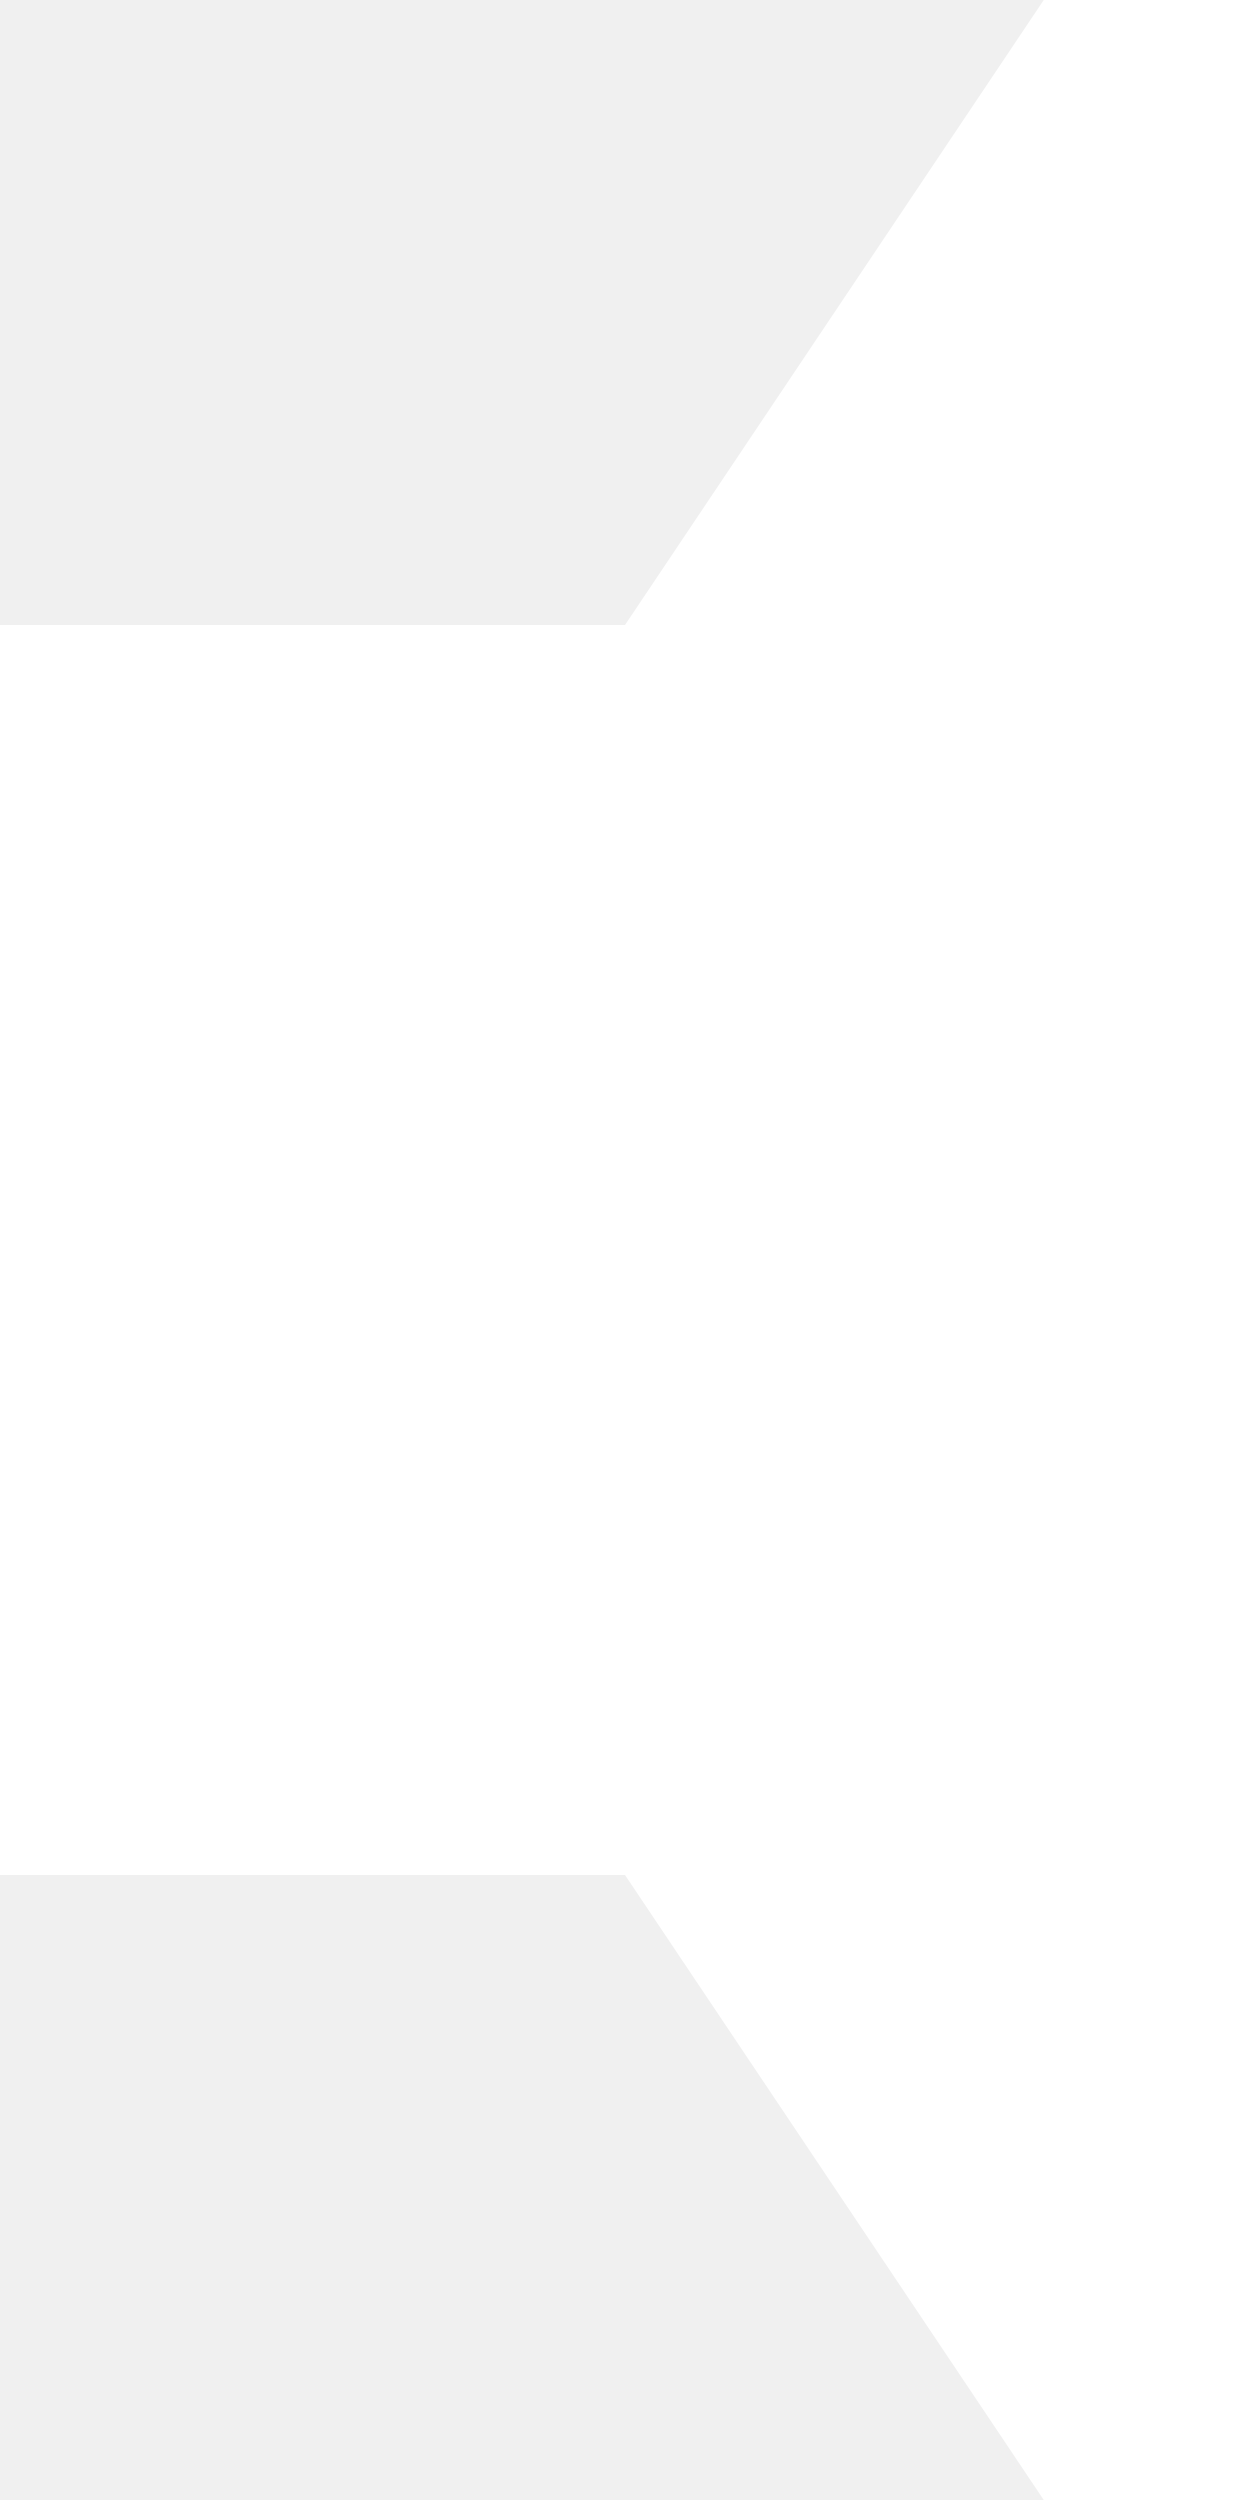
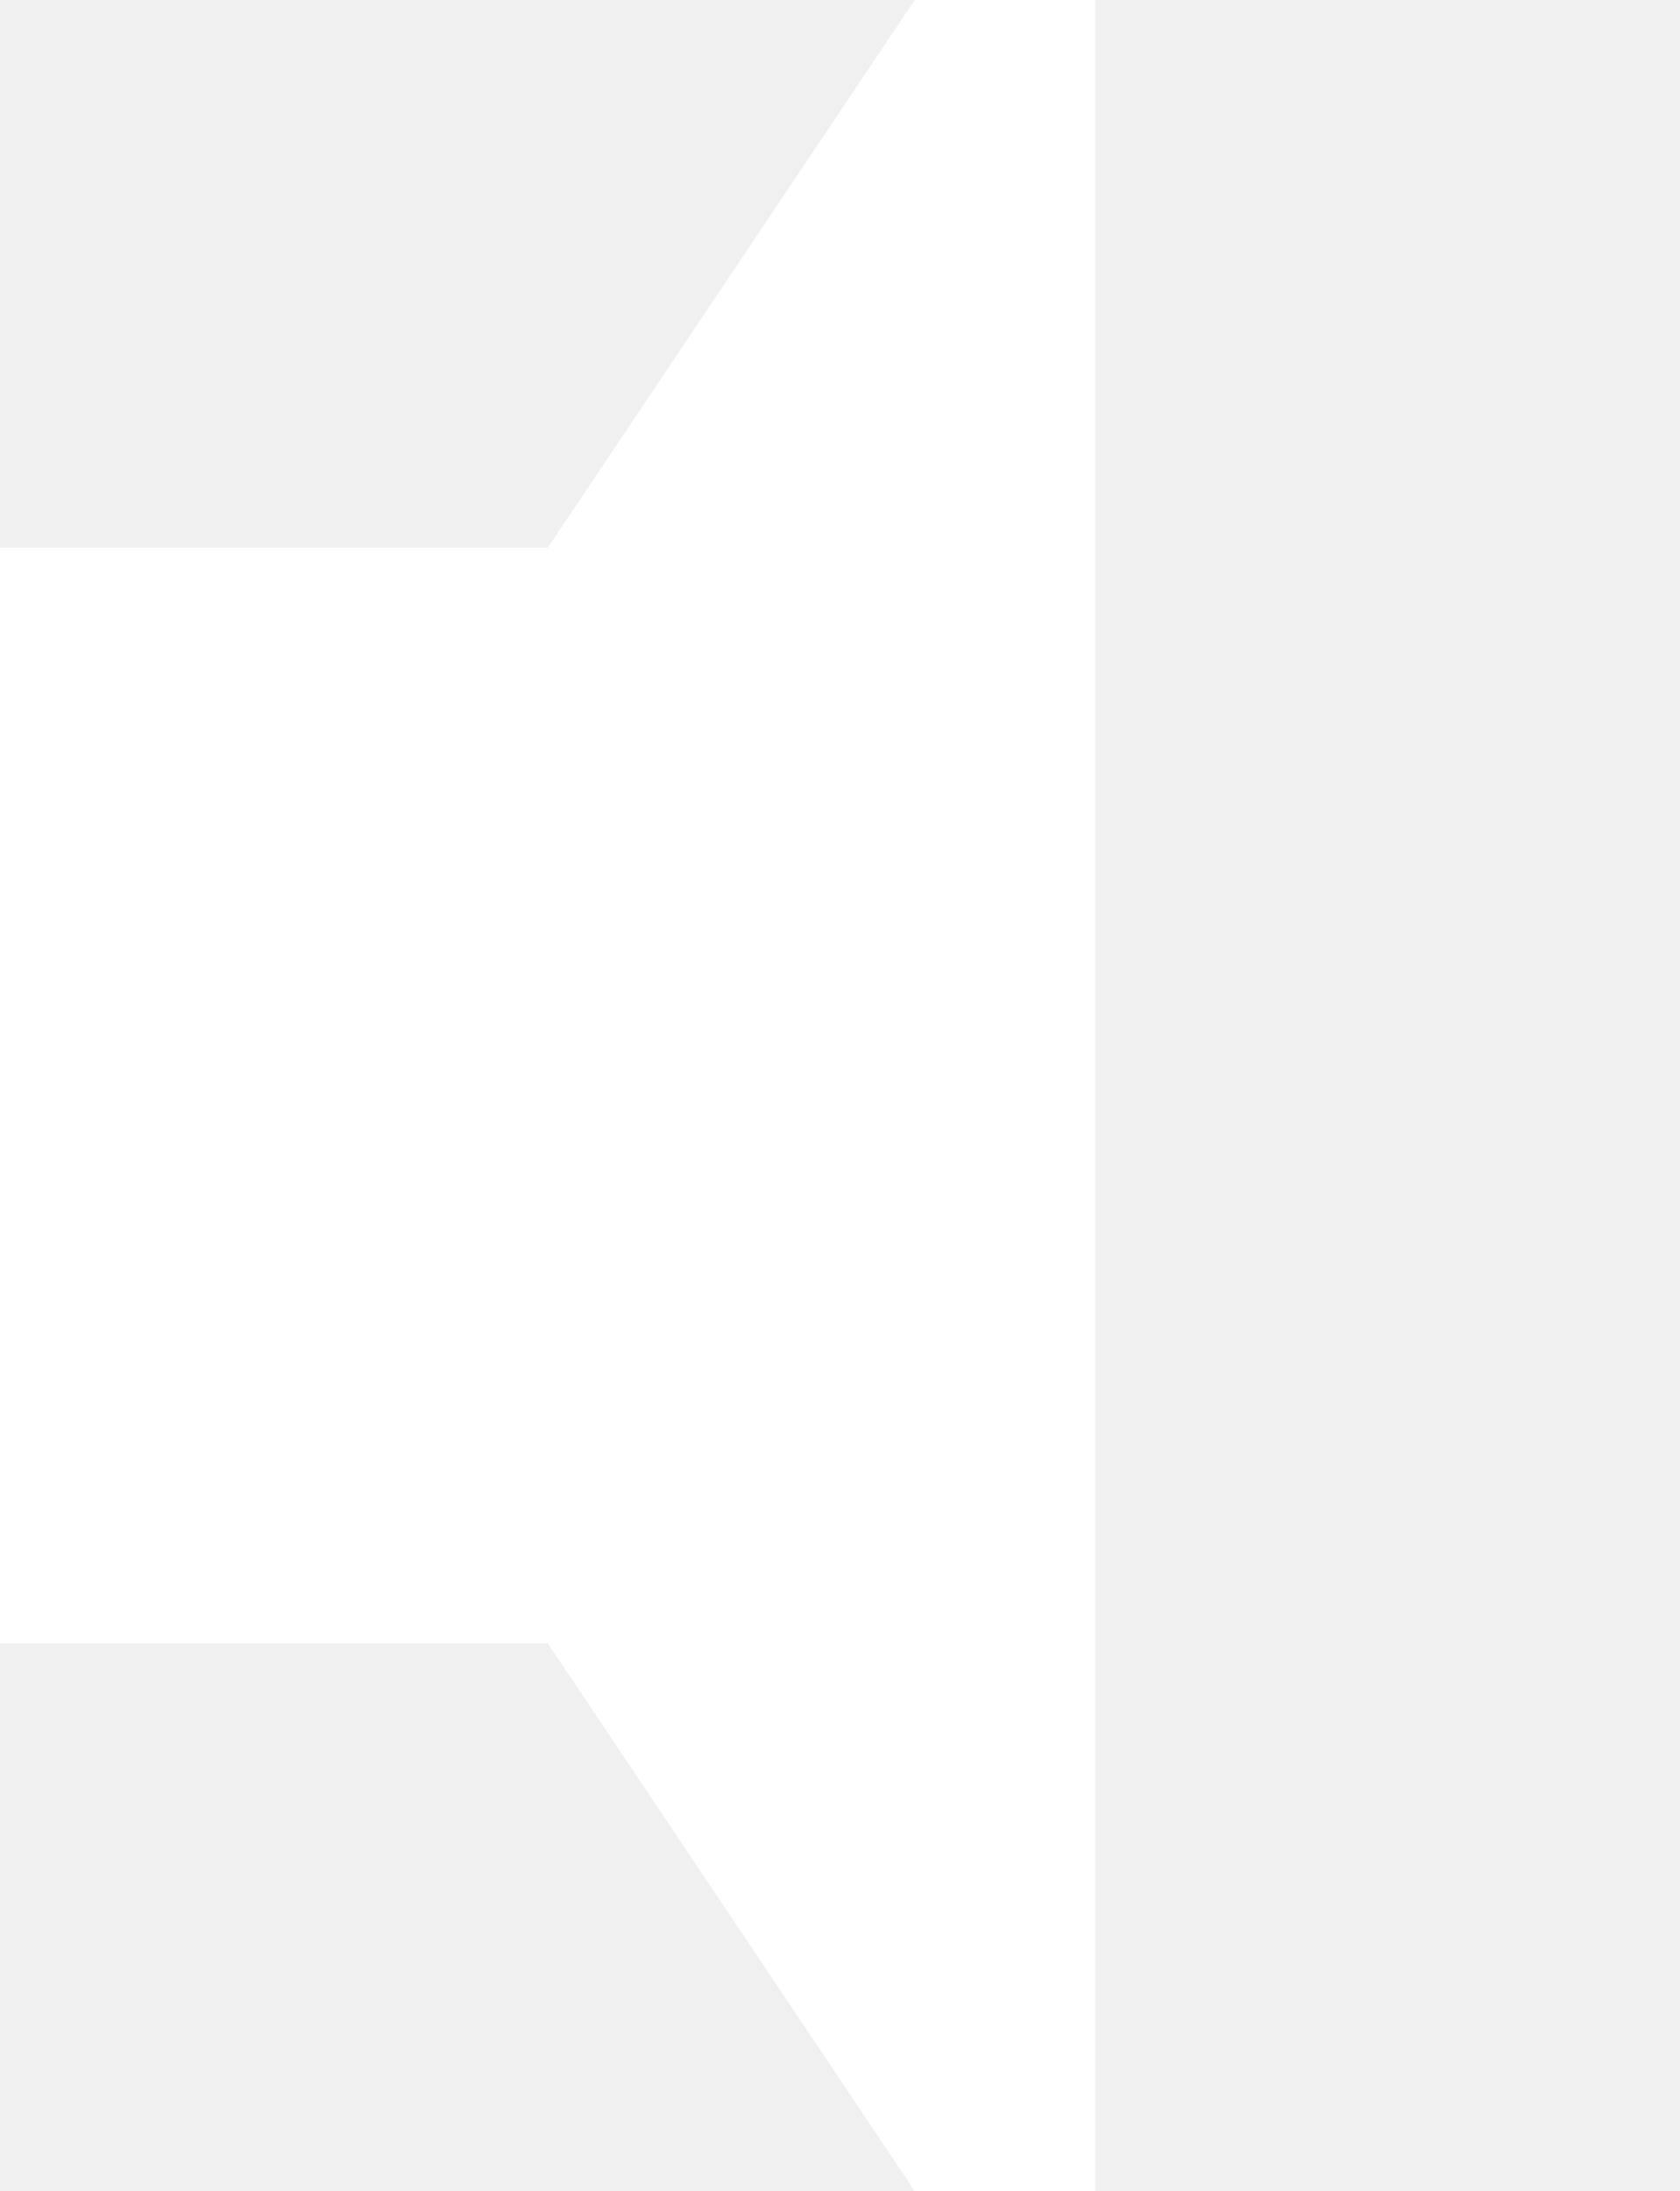
- <svg xmlns="http://www.w3.org/2000/svg" width="15" height="30" viewBox="0 0 15 30" fill="none">
+ <svg xmlns="http://www.w3.org/2000/svg" width="23" height="30" viewBox="0 0 23 30" fill="none">
  <path d="M12.525 0L7.5 7.5H0V22.5H7.5L12.525 30H15V0H12.525Z" fill="white" />
</svg>
